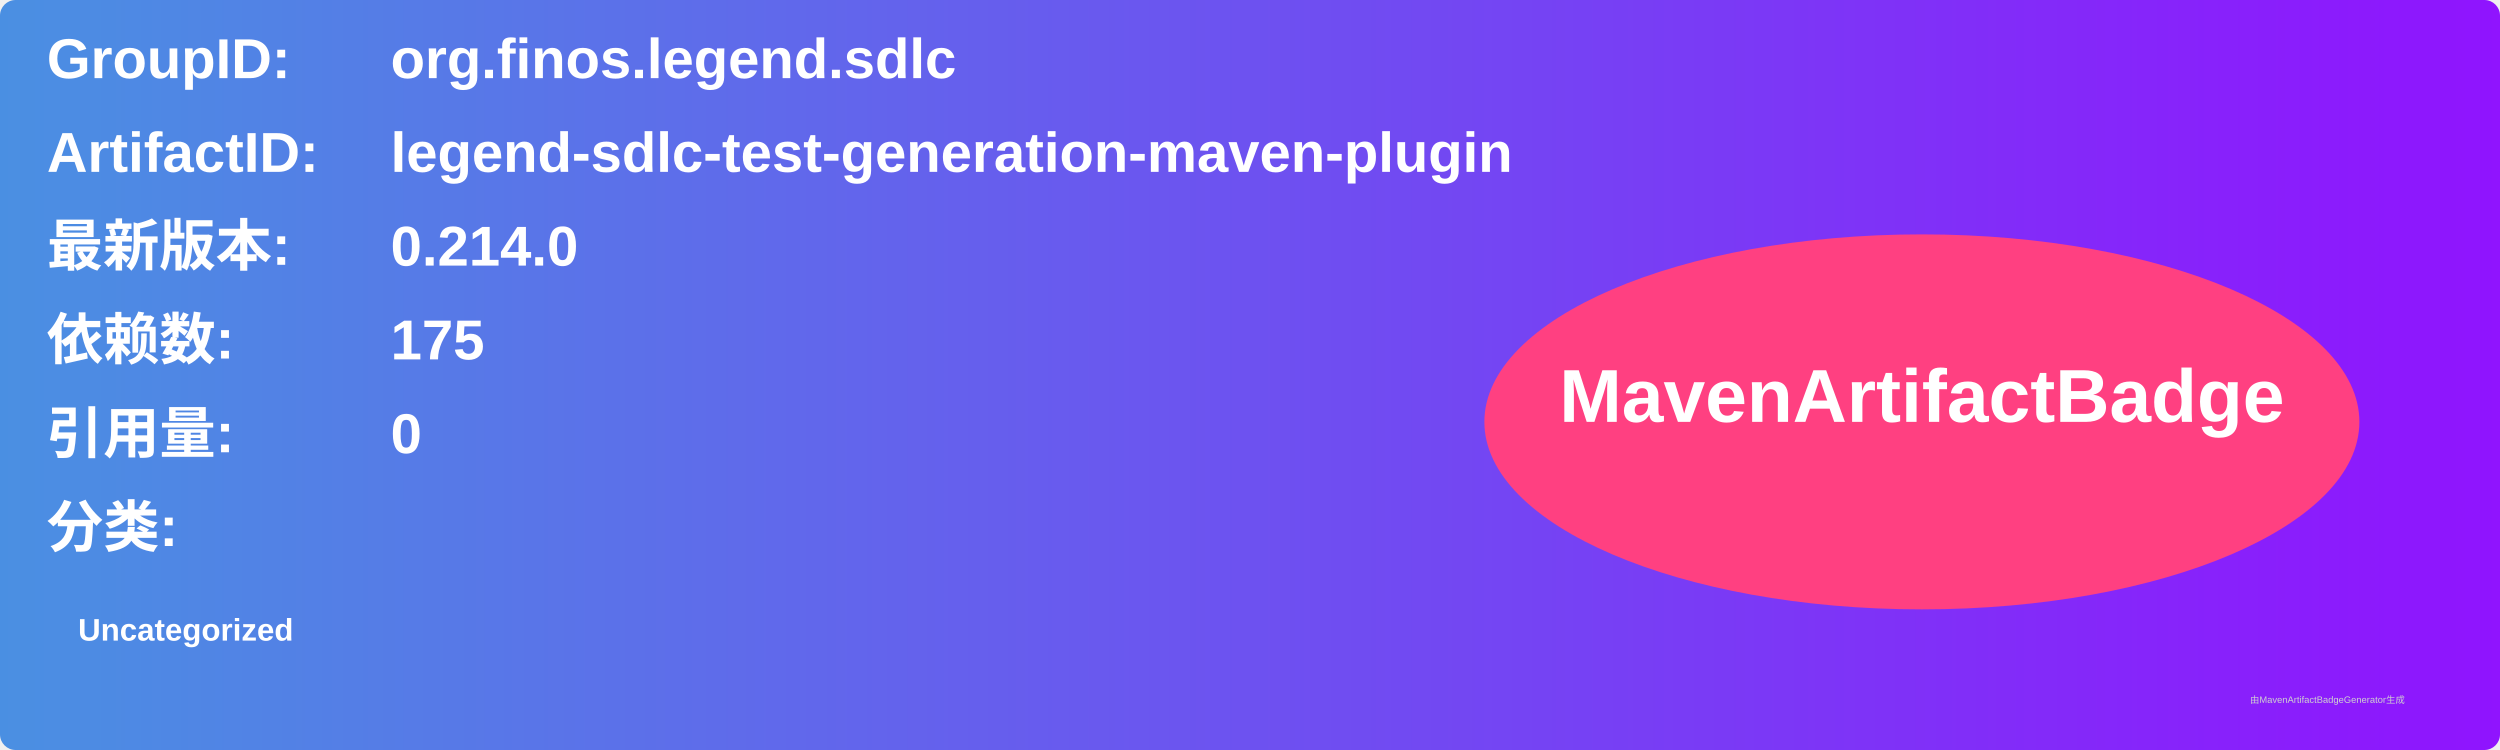
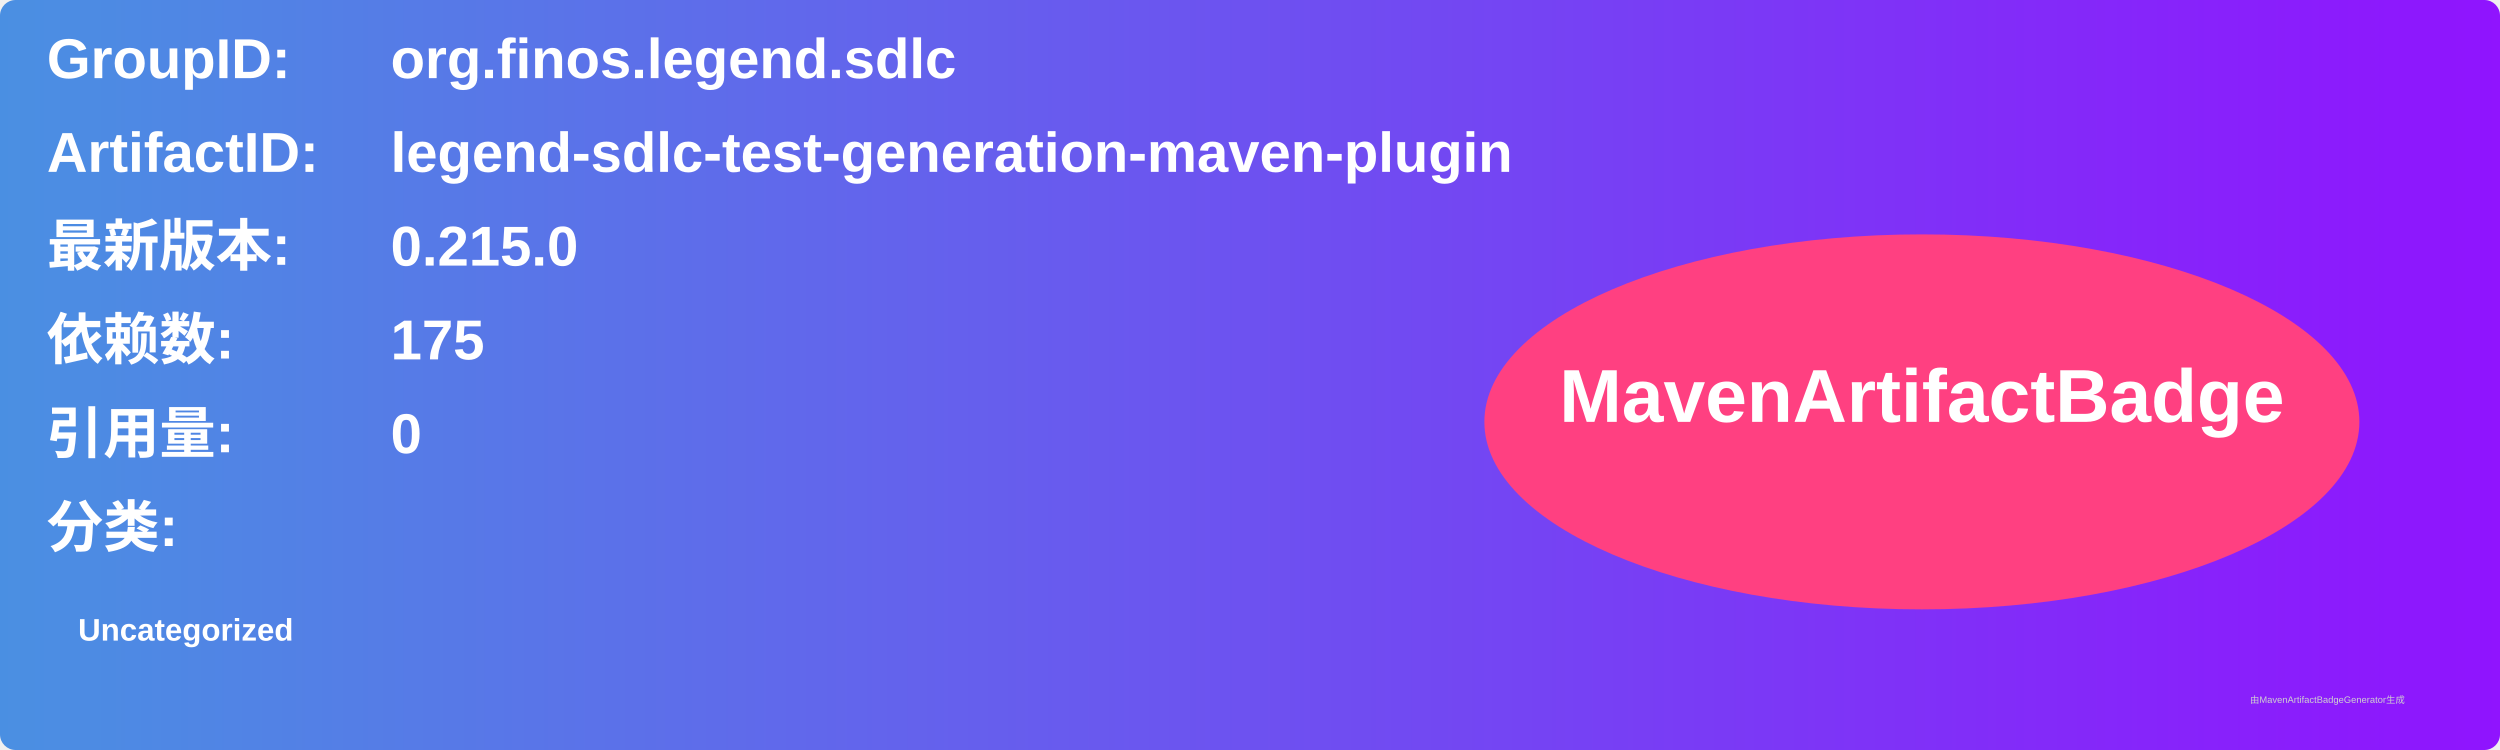
<svg xmlns="http://www.w3.org/2000/svg" width="800" height="240" viewBox="0 0 800 240">
  <linearGradient id="grad" x1="0%" y1="0%" x2="100%" y2="0%">
    <stop offset="0%" stop-color="#4a90e2" />
    <stop offset="100%" stop-color="#9013fe" />
  </linearGradient>
  <rect width="100%" height="100%" rx="5" ry="5" fill="url(#grad)" />
  <g transform="translate(15, 15)">
    <text x="0" y="10" font-family="Arial" font-size="18" fill="white" font-weight="bold" width="260">GroupID:</text>
    <text x="110" y="10" font-family="Arial" font-size="18" fill="white" font-weight="bold" width="460">org.finos.legend.sdlc</text>
    <text x="0" y="40" font-family="Arial" font-size="18" fill="white" font-weight="bold" width="260">ArtifactID:</text>
    <text x="110" y="40" font-family="Arial" font-size="18" fill="white" font-weight="bold" width="460">legend-sdlc-test-generation-maven-plugin</text>
    <text x="0" y="70" font-family="Arial" font-size="18" fill="white" font-weight="bold">最新版本:</text>
    <text x="110" y="70" font-family="Arial" font-size="18" fill="white" font-weight="bold">
-       <tspan font-weight="bold">0.214.0</tspan>
+       <tspan font-weight="bold">0.215.0</tspan>
    </text>
    <text x="0" y="100" font-family="Arial" font-size="18" fill="white" font-weight="bold">依赖数: </text>
    <text x="110" y="100" font-family="Arial" font-size="18" fill="white">
      <tspan font-weight="bold">175</tspan>
    </text>
    <text x="0" y="130" font-family="Arial" font-size="18" fill="white" font-weight="bold">引用量: </text>
    <text x="110" y="130" font-family="Arial" font-size="18" fill="white">
      <tspan font-weight="bold">0</tspan>
    </text>
    <text x="0" y="160" font-family="Arial" font-size="18" fill="white" font-weight="bold">分类:</text>
    <text x="10" y="190" font-family="Arial" font-size="10" fill="white">
      <tspan font-weight="bold">Uncategorized</tspan>
    </text>
    <ellipse cx="600" cy="120" rx="140" ry="60" fill="#ff4081" />
    <text x="600" y="120" text-anchor="middle" font-family="Arial" font-size="24" fill="white" font-weight="bold">MavenArtifactBadge</text>
  </g>
  <text x="720" y="225" font-family="Arial" font-size="3" fill="#d0d0d0">由MavenArtifactBadgeGenerator生成</text>
</svg>
